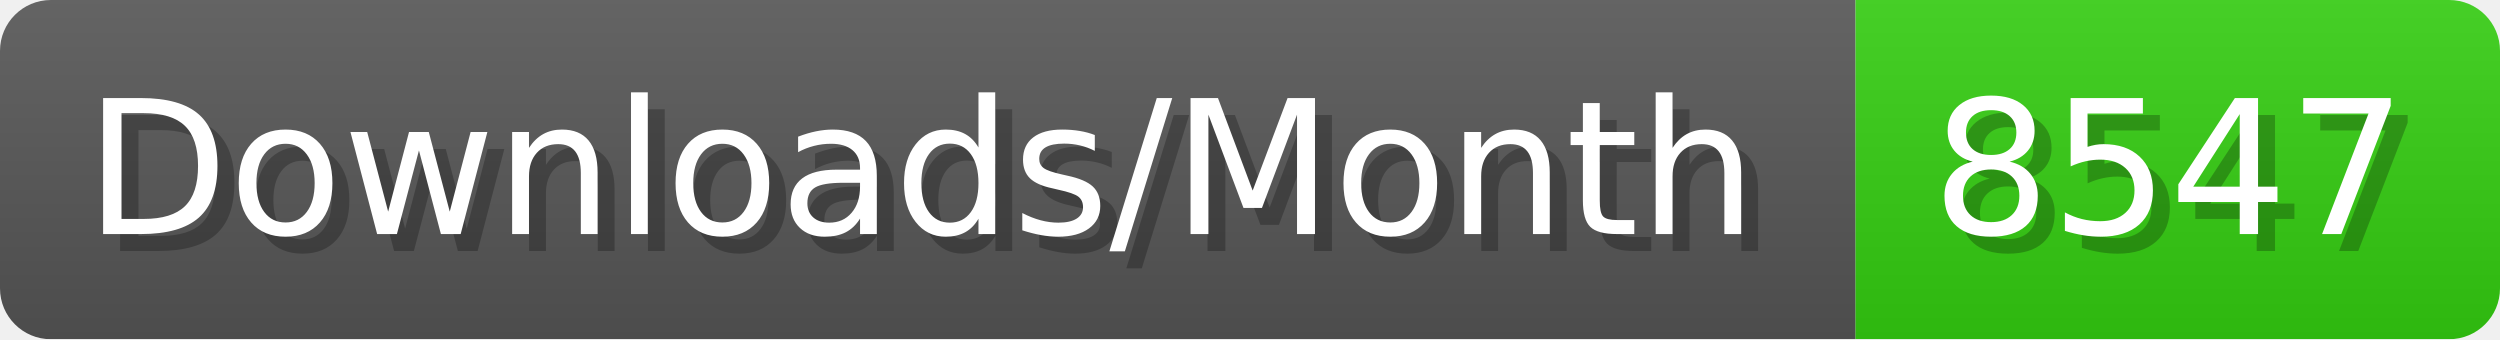
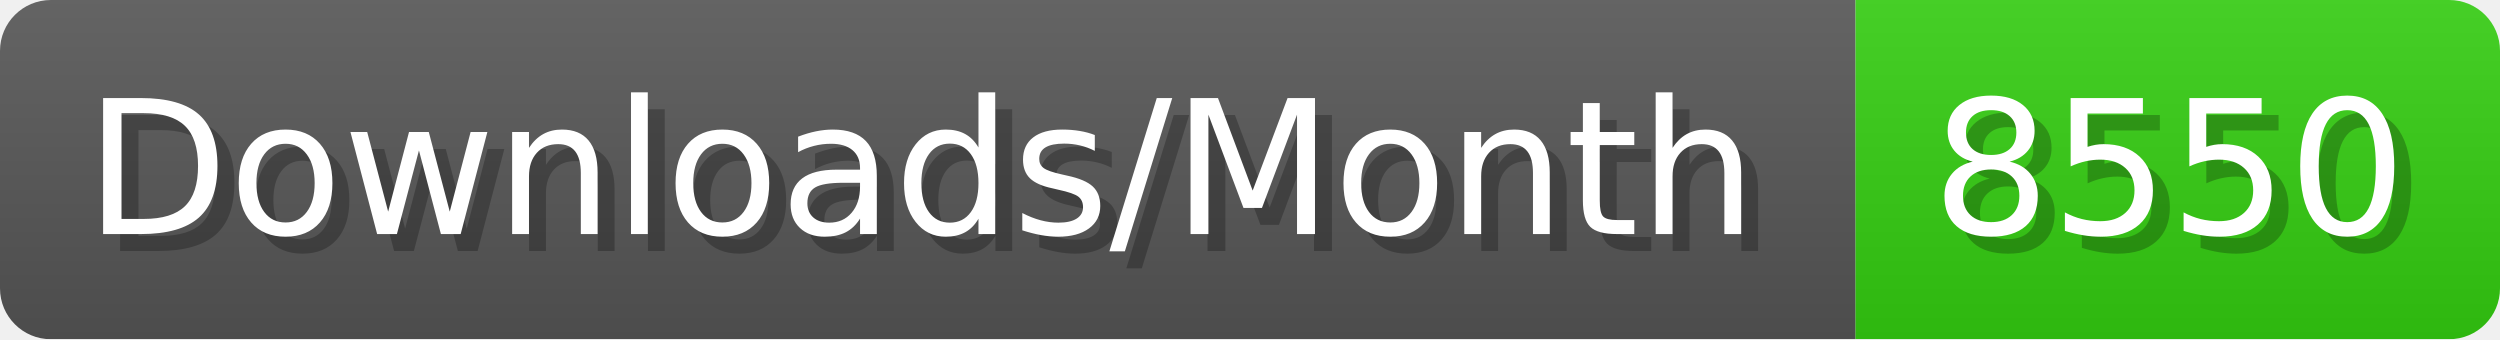
- <svg xmlns="http://www.w3.org/2000/svg" width="147.4" height="20" viewBox="0 0 1474 200" role="img" aria-label="Downloads/Month: 8547">
+ <svg xmlns="http://www.w3.org/2000/svg" width="147.4" height="20" viewBox="0 0 1474 200" role="img" aria-label="Downloads/Month: 8550">
  <linearGradient id="YlXUI" x2="0" y2="100%">
    <stop offset="0" stop-opacity=".1" stop-color="#EEE" />
    <stop offset="1" stop-opacity=".1" />
  </linearGradient>
  <mask id="JHhop">
    <rect width="1474" height="200" rx="30" fill="#FFF" />
  </mask>
  <g mask="url(#JHhop)">
    <rect width="1094" height="200" fill="#555" />
    <rect width="380" height="200" fill="#3C1" x="1094" />
    <rect width="1474" height="200" fill="url(#YlXUI)" />
  </g>
  <g aria-hidden="true" fill="#fff" text-anchor="start" font-family="Verdana,DejaVu Sans,sans-serif" font-size="110">
    <text x="60" y="148" textLength="994" fill="#000" opacity="0.25">Downloads/Month</text>
    <text x="50" y="138" textLength="994">Downloads/Month</text>
-     <text x="1149" y="148" textLength="280" fill="#000" opacity="0.25">8547</text>
-     <text x="1139" y="138" textLength="280">8547</text>
+     <text x="1149" y="148" textLength="280" fill="#000" opacity="0.25">8550</text>
+     <text x="1139" y="138" textLength="280">8550</text>
  </g>
</svg>
